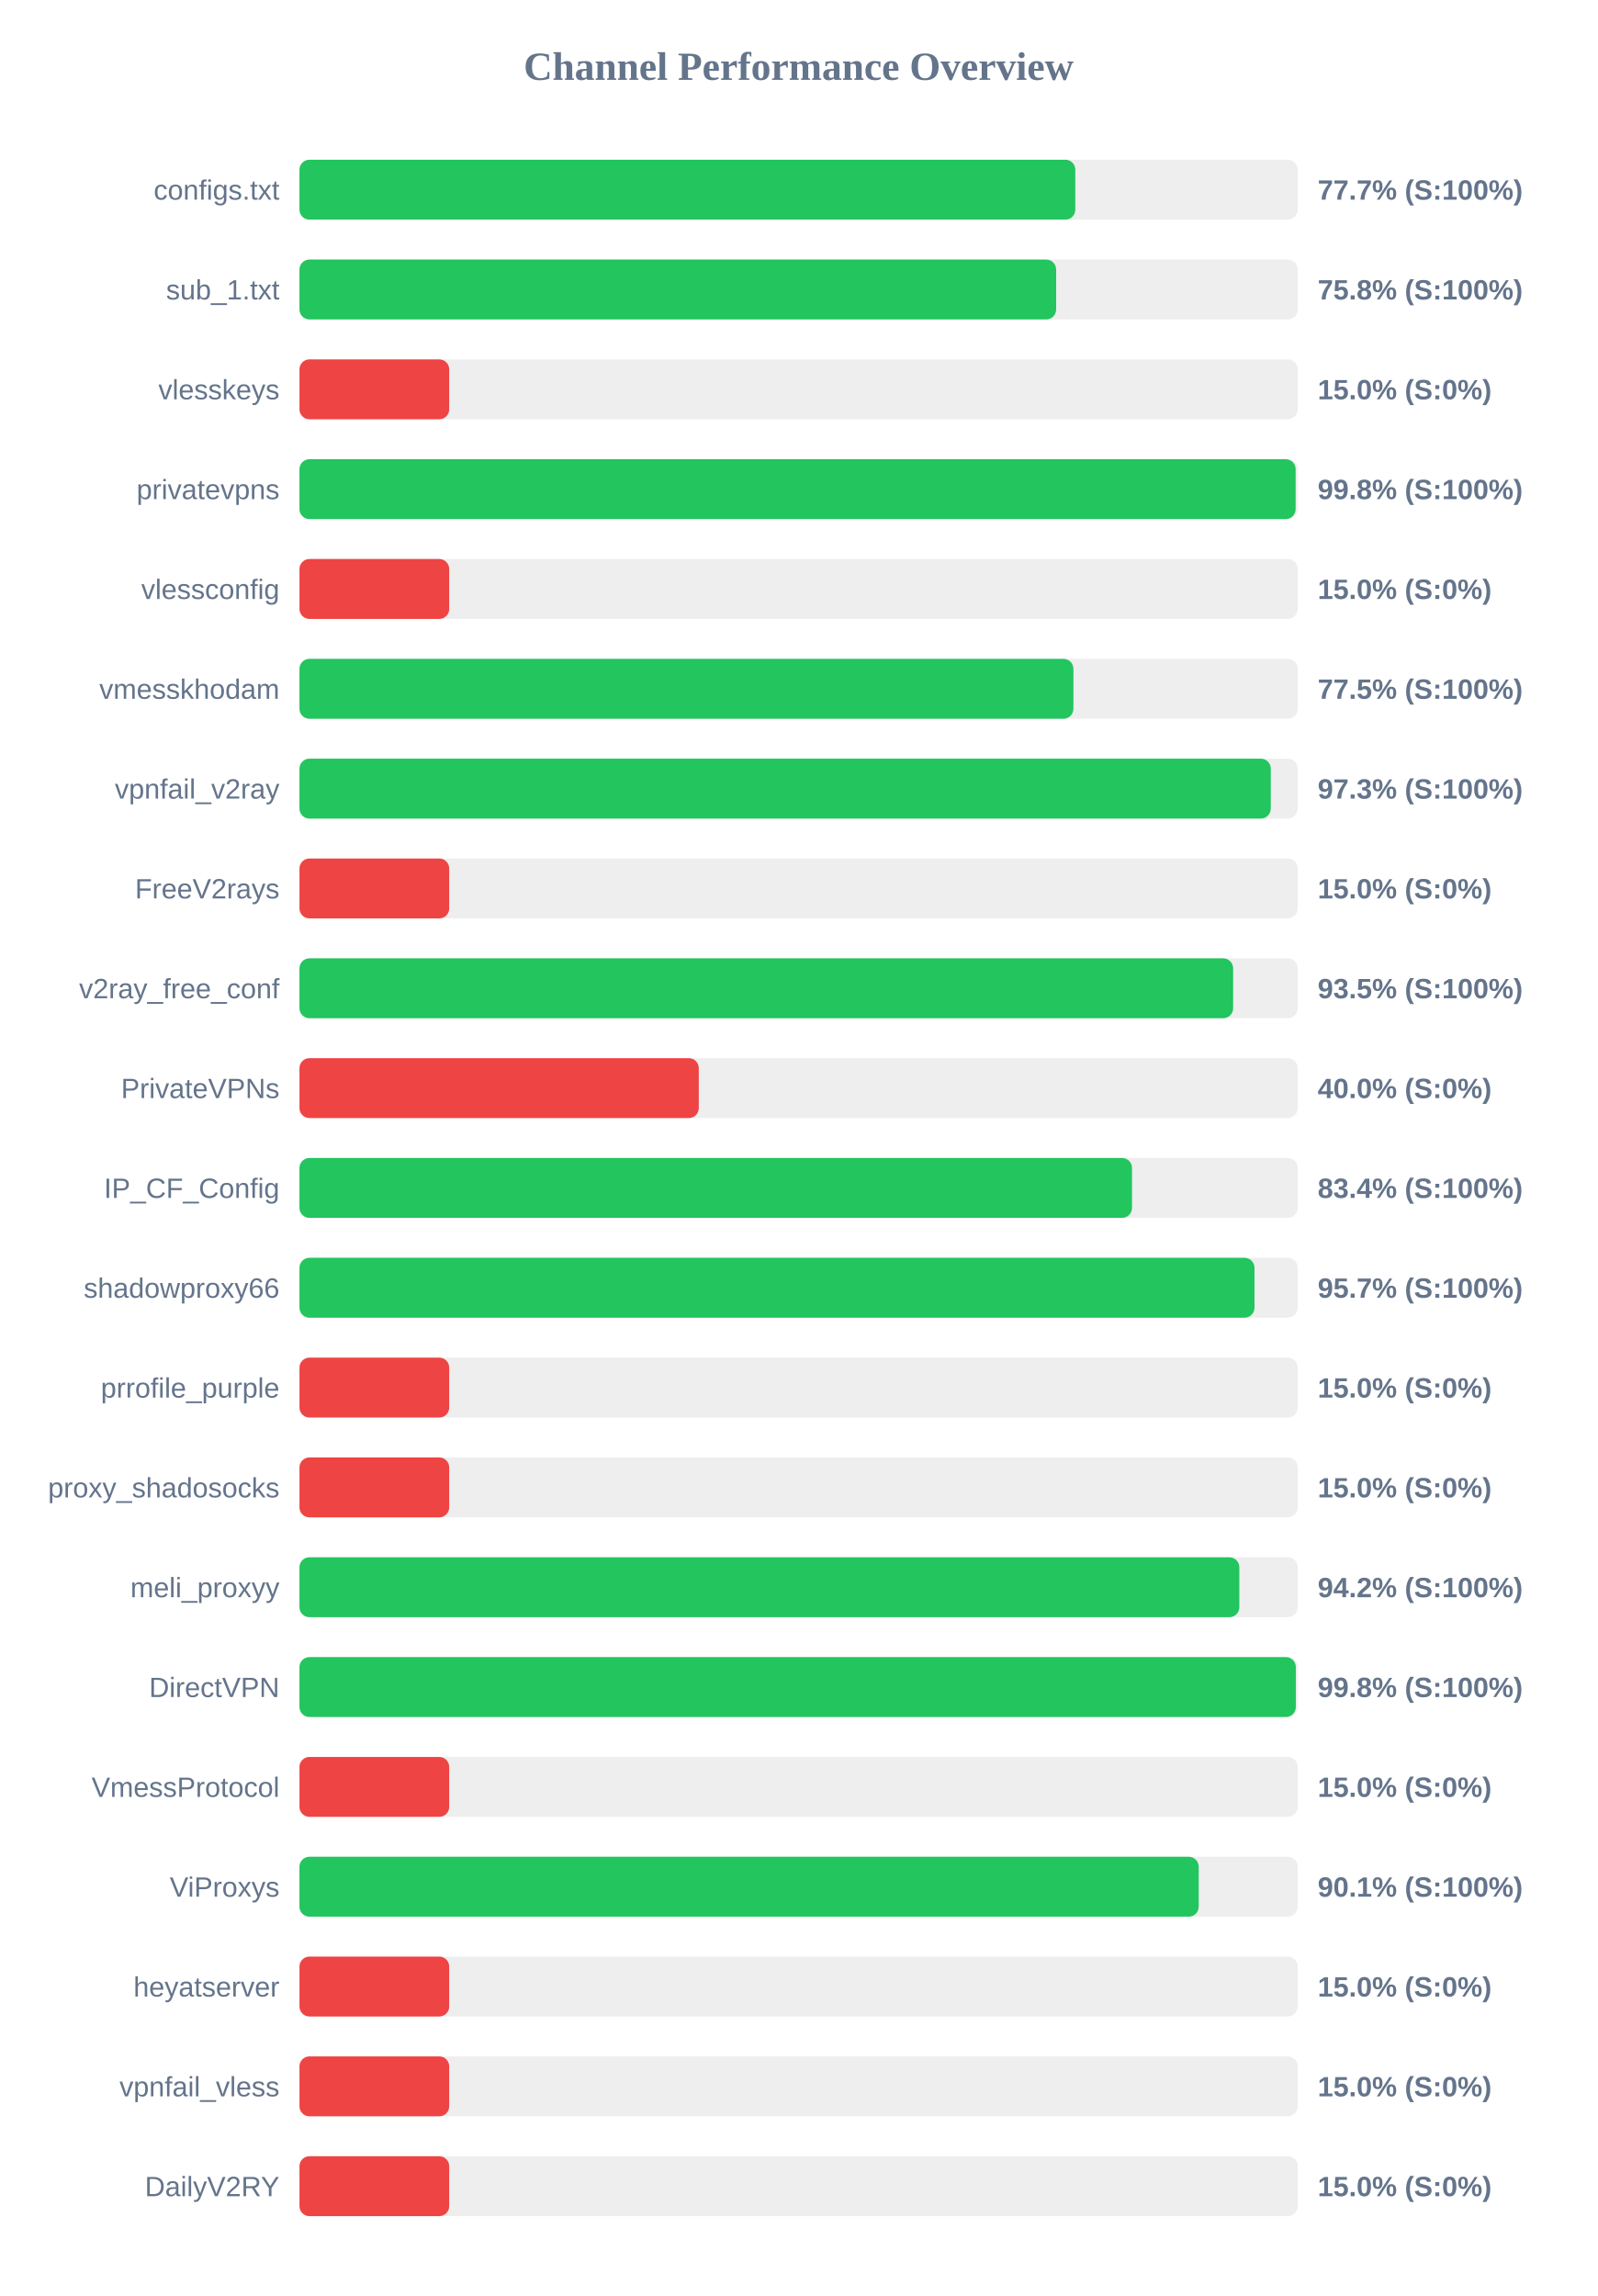
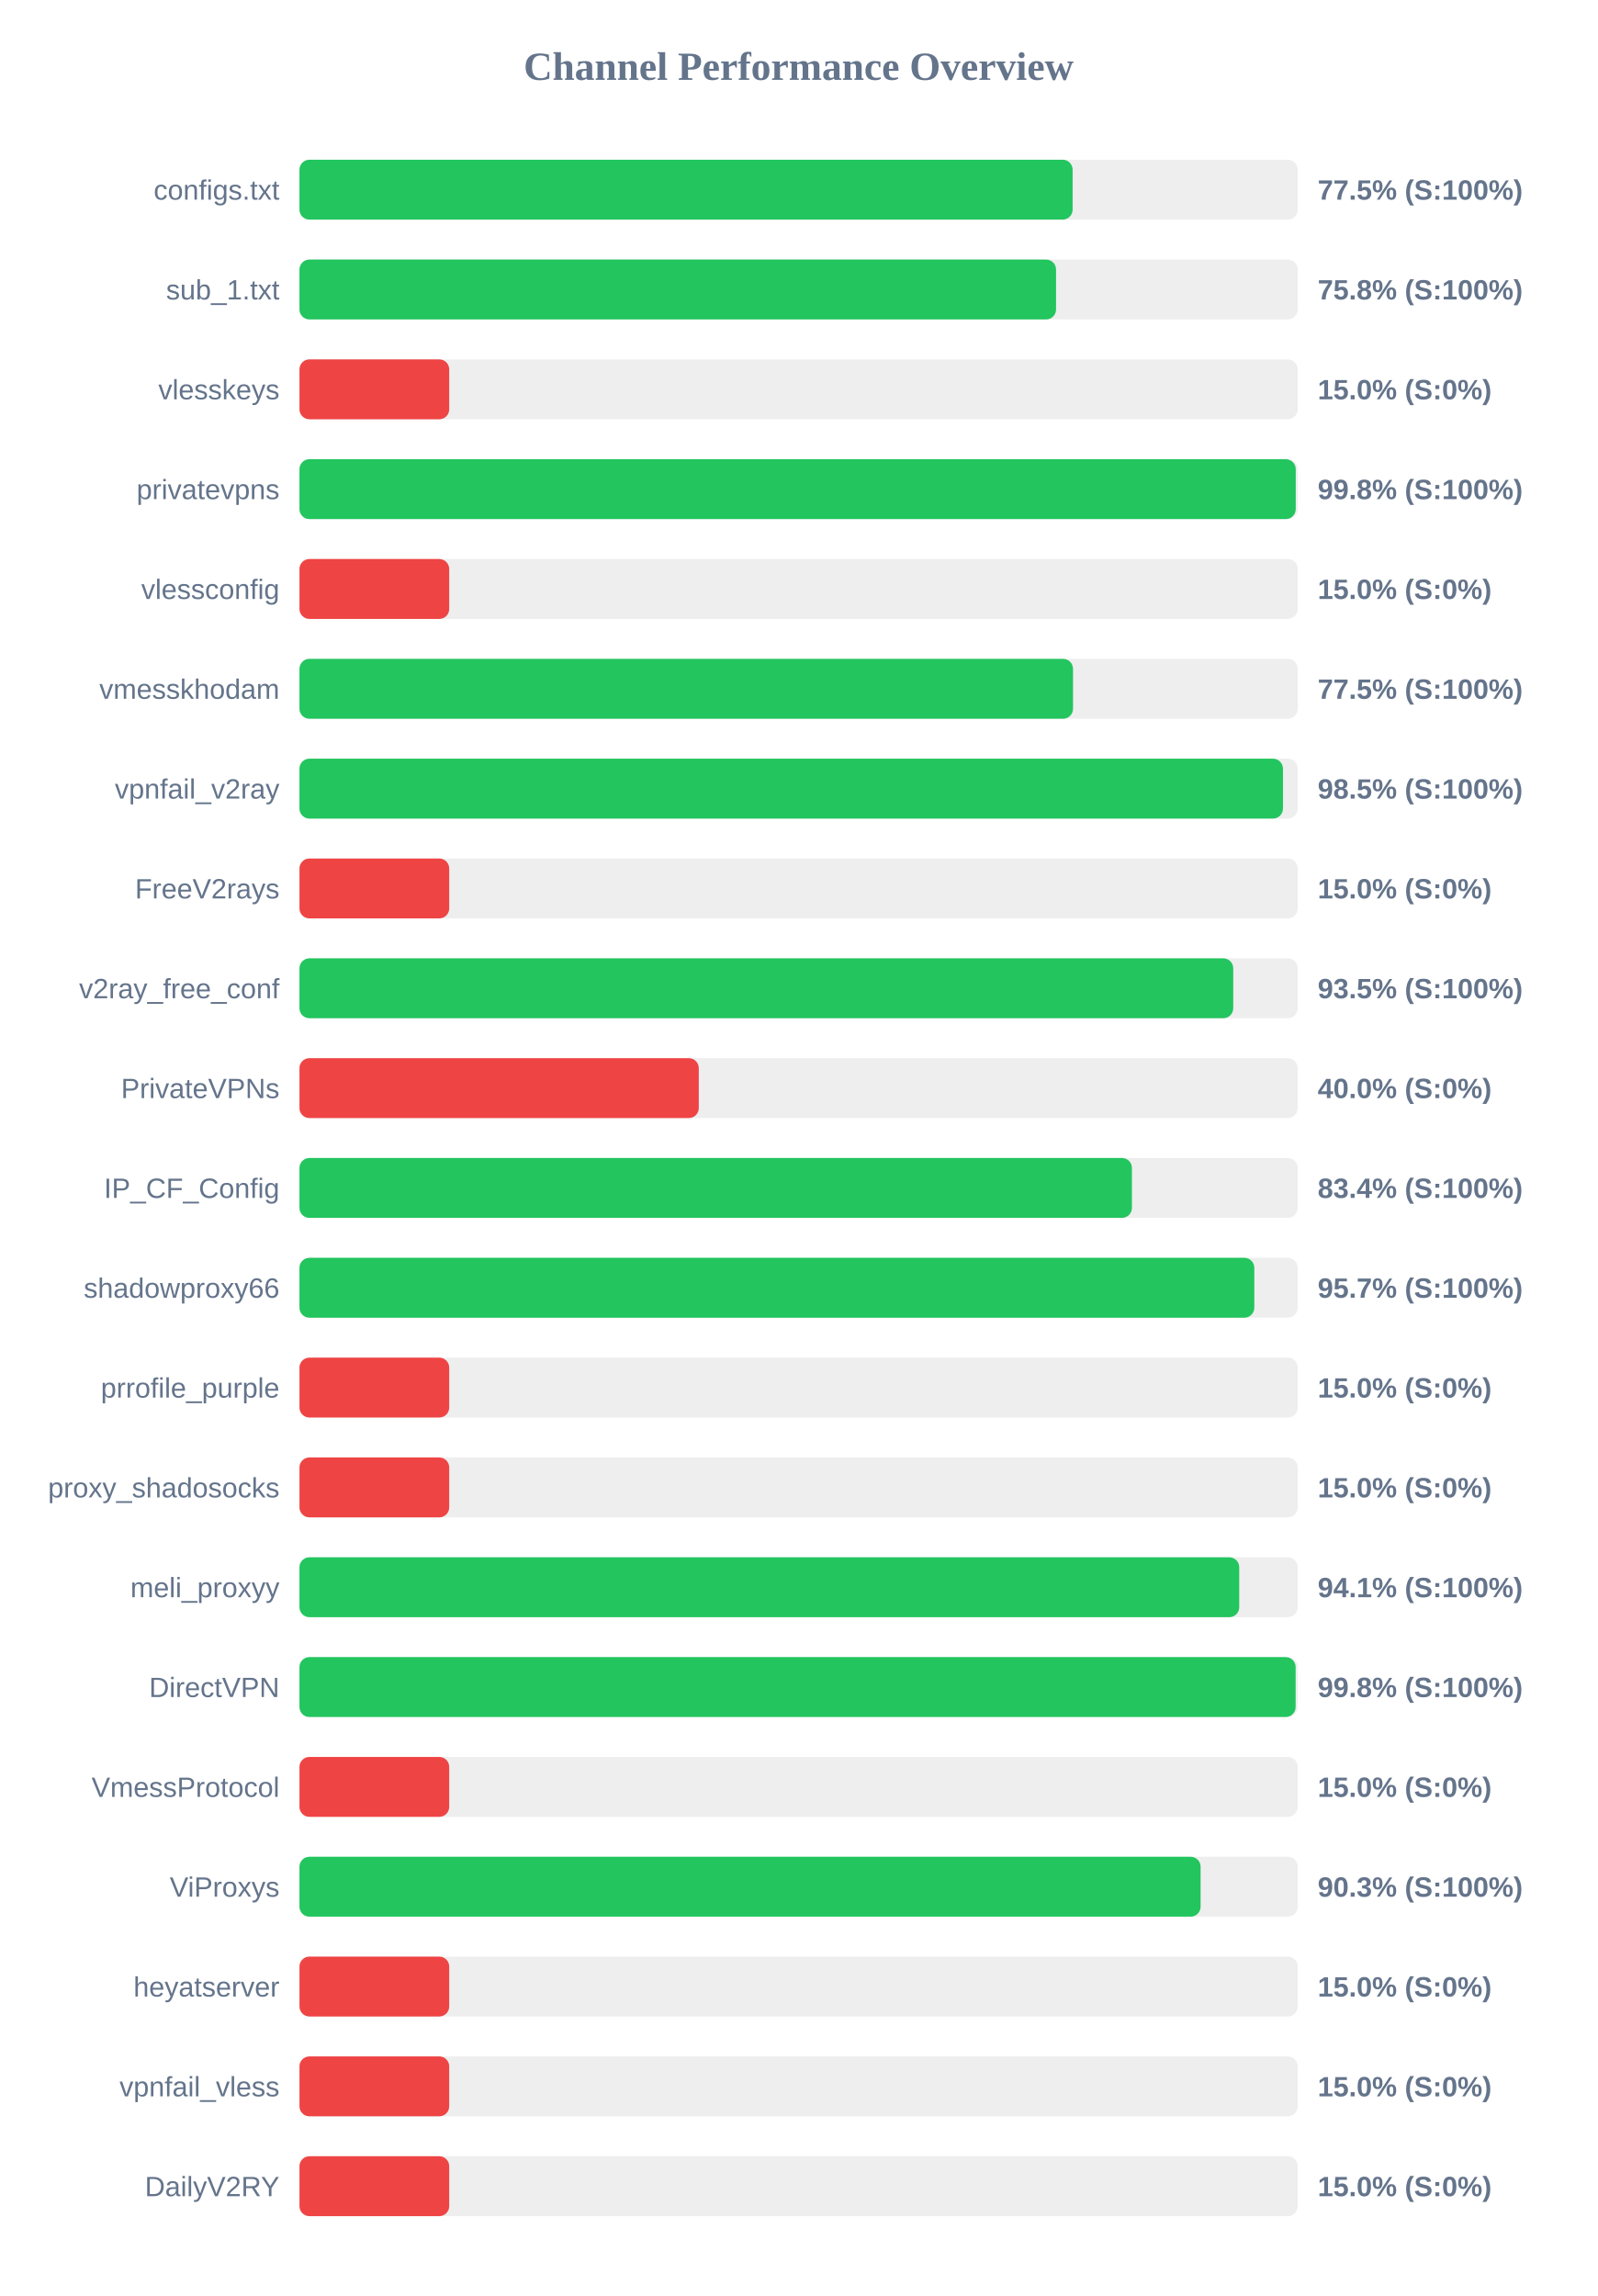
<svg xmlns="http://www.w3.org/2000/svg" width="800" height="1150" version="1.1">
  <style>
        .row { font: 14px Arial; fill: #64748b; }
        .score { font: bold 14px Arial; fill: #64748b; }
    </style>
  <text x="400" y="40" text-anchor="middle" font-size="20px" font-weight="bold" fill="#64748b">Channel Performance Overview</text>
  <rect x="150" y="80" width="500" height="30" fill="#eee" rx="5" />
-   <rect x="150" y="80" width="388.6" height="30" fill="#22c55e" rx="5" />
+   <rect x="150" y="80" width="387.25" height="30" fill="#22c55e" rx="5" />
  <text x="140" y="100" text-anchor="end" class="row">configs.txt</text>
-   <text x="660" y="100" text-anchor="start" class="score">77.7% (S:100%)</text>
+   <text x="660" y="100" text-anchor="start" class="score">77.5% (S:100%)</text>
  <rect x="150" y="130" width="500" height="30" fill="#eee" rx="5" />
-   <rect x="150" y="130" width="379.0" height="30" fill="#22c55e" rx="5" />
+   <rect x="150" y="130" width="378.95" height="30" fill="#22c55e" rx="5" />
  <text x="140" y="150" text-anchor="end" class="row">sub_1.txt</text>
  <text x="660" y="150" text-anchor="start" class="score">75.8% (S:100%)</text>
  <rect x="150" y="180" width="500" height="30" fill="#eee" rx="5" />
  <rect x="150" y="180" width="75.0" height="30" fill="#ef4444" rx="5" />
  <text x="140" y="200" text-anchor="end" class="row">vlesskeys</text>
  <text x="660" y="200" text-anchor="start" class="score">15.0% (S:0%)</text>
  <rect x="150" y="230" width="500" height="30" fill="#eee" rx="5" />
-   <rect x="150" y="230" width="498.95" height="30" fill="#22c55e" rx="5" />
+   <rect x="150" y="230" width="499.0" height="30" fill="#22c55e" rx="5" />
  <text x="140" y="250" text-anchor="end" class="row">privatevpns</text>
  <text x="660" y="250" text-anchor="start" class="score">99.8% (S:100%)</text>
  <rect x="150" y="280" width="500" height="30" fill="#eee" rx="5" />
  <rect x="150" y="280" width="75.0" height="30" fill="#ef4444" rx="5" />
  <text x="140" y="300" text-anchor="end" class="row">vlessconfig</text>
  <text x="660" y="300" text-anchor="start" class="score">15.0% (S:0%)</text>
  <rect x="150" y="330" width="500" height="30" fill="#eee" rx="5" />
-   <rect x="150" y="330" width="387.65" height="30" fill="#22c55e" rx="5" />
+   <rect x="150" y="330" width="387.45" height="30" fill="#22c55e" rx="5" />
  <text x="140" y="350" text-anchor="end" class="row">vmesskhodam</text>
  <text x="660" y="350" text-anchor="start" class="score">77.5% (S:100%)</text>
  <rect x="150" y="380" width="500" height="30" fill="#eee" rx="5" />
-   <rect x="150" y="380" width="486.5" height="30" fill="#22c55e" rx="5" />
+   <rect x="150" y="380" width="492.6" height="30" fill="#22c55e" rx="5" />
  <text x="140" y="400" text-anchor="end" class="row">vpnfail_v2ray</text>
-   <text x="660" y="400" text-anchor="start" class="score">97.3% (S:100%)</text>
+   <text x="660" y="400" text-anchor="start" class="score">98.5% (S:100%)</text>
  <rect x="150" y="430" width="500" height="30" fill="#eee" rx="5" />
  <rect x="150" y="430" width="75.0" height="30" fill="#ef4444" rx="5" />
  <text x="140" y="450" text-anchor="end" class="row">FreeV2rays</text>
  <text x="660" y="450" text-anchor="start" class="score">15.0% (S:0%)</text>
  <rect x="150" y="480" width="500" height="30" fill="#eee" rx="5" />
-   <rect x="150" y="480" width="467.65" height="30" fill="#22c55e" rx="5" />
+   <rect x="150" y="480" width="467.7" height="30" fill="#22c55e" rx="5" />
  <text x="140" y="500" text-anchor="end" class="row">v2ray_free_conf</text>
  <text x="660" y="500" text-anchor="start" class="score">93.5% (S:100%)</text>
  <rect x="150" y="530" width="500" height="30" fill="#eee" rx="5" />
  <rect x="150" y="530" width="200.0" height="30" fill="#ef4444" rx="5" />
  <text x="140" y="550" text-anchor="end" class="row">PrivateVPNs</text>
  <text x="660" y="550" text-anchor="start" class="score">40.0% (S:0%)</text>
  <rect x="150" y="580" width="500" height="30" fill="#eee" rx="5" />
-   <rect x="150" y="580" width="417.0" height="30" fill="#22c55e" rx="5" />
+   <rect x="150" y="580" width="416.95" height="30" fill="#22c55e" rx="5" />
  <text x="140" y="600" text-anchor="end" class="row">IP_CF_Config</text>
  <text x="660" y="600" text-anchor="start" class="score">83.4% (S:100%)</text>
  <rect x="150" y="630" width="500" height="30" fill="#eee" rx="5" />
-   <rect x="150" y="630" width="478.35" height="30" fill="#22c55e" rx="5" />
+   <rect x="150" y="630" width="478.25" height="30" fill="#22c55e" rx="5" />
  <text x="140" y="650" text-anchor="end" class="row">shadowproxy66</text>
  <text x="660" y="650" text-anchor="start" class="score">95.7% (S:100%)</text>
  <rect x="150" y="680" width="500" height="30" fill="#eee" rx="5" />
  <rect x="150" y="680" width="75.0" height="30" fill="#ef4444" rx="5" />
  <text x="140" y="700" text-anchor="end" class="row">prrofile_purple</text>
  <text x="660" y="700" text-anchor="start" class="score">15.0% (S:0%)</text>
  <rect x="150" y="730" width="500" height="30" fill="#eee" rx="5" />
  <rect x="150" y="730" width="75.0" height="30" fill="#ef4444" rx="5" />
  <text x="140" y="750" text-anchor="end" class="row">proxy_shadosocks</text>
  <text x="660" y="750" text-anchor="start" class="score">15.0% (S:0%)</text>
  <rect x="150" y="780" width="500" height="30" fill="#eee" rx="5" />
-   <rect x="150" y="780" width="470.75" height="30" fill="#22c55e" rx="5" />
+   <rect x="150" y="780" width="470.7" height="30" fill="#22c55e" rx="5" />
  <text x="140" y="800" text-anchor="end" class="row">meli_proxyy</text>
-   <text x="660" y="800" text-anchor="start" class="score">94.2% (S:100%)</text>
+   <text x="660" y="800" text-anchor="start" class="score">94.1% (S:100%)</text>
  <rect x="150" y="830" width="500" height="30" fill="#eee" rx="5" />
-   <rect x="150" y="830" width="499.05" height="30" fill="#22c55e" rx="5" />
+   <rect x="150" y="830" width="498.95" height="30" fill="#22c55e" rx="5" />
  <text x="140" y="850" text-anchor="end" class="row">DirectVPN</text>
  <text x="660" y="850" text-anchor="start" class="score">99.8% (S:100%)</text>
  <rect x="150" y="880" width="500" height="30" fill="#eee" rx="5" />
  <rect x="150" y="880" width="75.0" height="30" fill="#ef4444" rx="5" />
  <text x="140" y="900" text-anchor="end" class="row">VmessProtocol</text>
  <text x="660" y="900" text-anchor="start" class="score">15.0% (S:0%)</text>
  <rect x="150" y="930" width="500" height="30" fill="#eee" rx="5" />
-   <rect x="150" y="930" width="450.4" height="30" fill="#22c55e" rx="5" />
+   <rect x="150" y="930" width="451.35" height="30" fill="#22c55e" rx="5" />
  <text x="140" y="950" text-anchor="end" class="row">ViProxys</text>
-   <text x="660" y="950" text-anchor="start" class="score">90.1% (S:100%)</text>
+   <text x="660" y="950" text-anchor="start" class="score">90.3% (S:100%)</text>
  <rect x="150" y="980" width="500" height="30" fill="#eee" rx="5" />
  <rect x="150" y="980" width="75.0" height="30" fill="#ef4444" rx="5" />
  <text x="140" y="1000" text-anchor="end" class="row">heyatserver</text>
  <text x="660" y="1000" text-anchor="start" class="score">15.0% (S:0%)</text>
  <rect x="150" y="1030" width="500" height="30" fill="#eee" rx="5" />
  <rect x="150" y="1030" width="75.0" height="30" fill="#ef4444" rx="5" />
  <text x="140" y="1050" text-anchor="end" class="row">vpnfail_vless</text>
  <text x="660" y="1050" text-anchor="start" class="score">15.0% (S:0%)</text>
  <rect x="150" y="1080" width="500" height="30" fill="#eee" rx="5" />
  <rect x="150" y="1080" width="75.0" height="30" fill="#ef4444" rx="5" />
  <text x="140" y="1100" text-anchor="end" class="row">DailyV2RY</text>
  <text x="660" y="1100" text-anchor="start" class="score">15.0% (S:0%)</text>
</svg>
